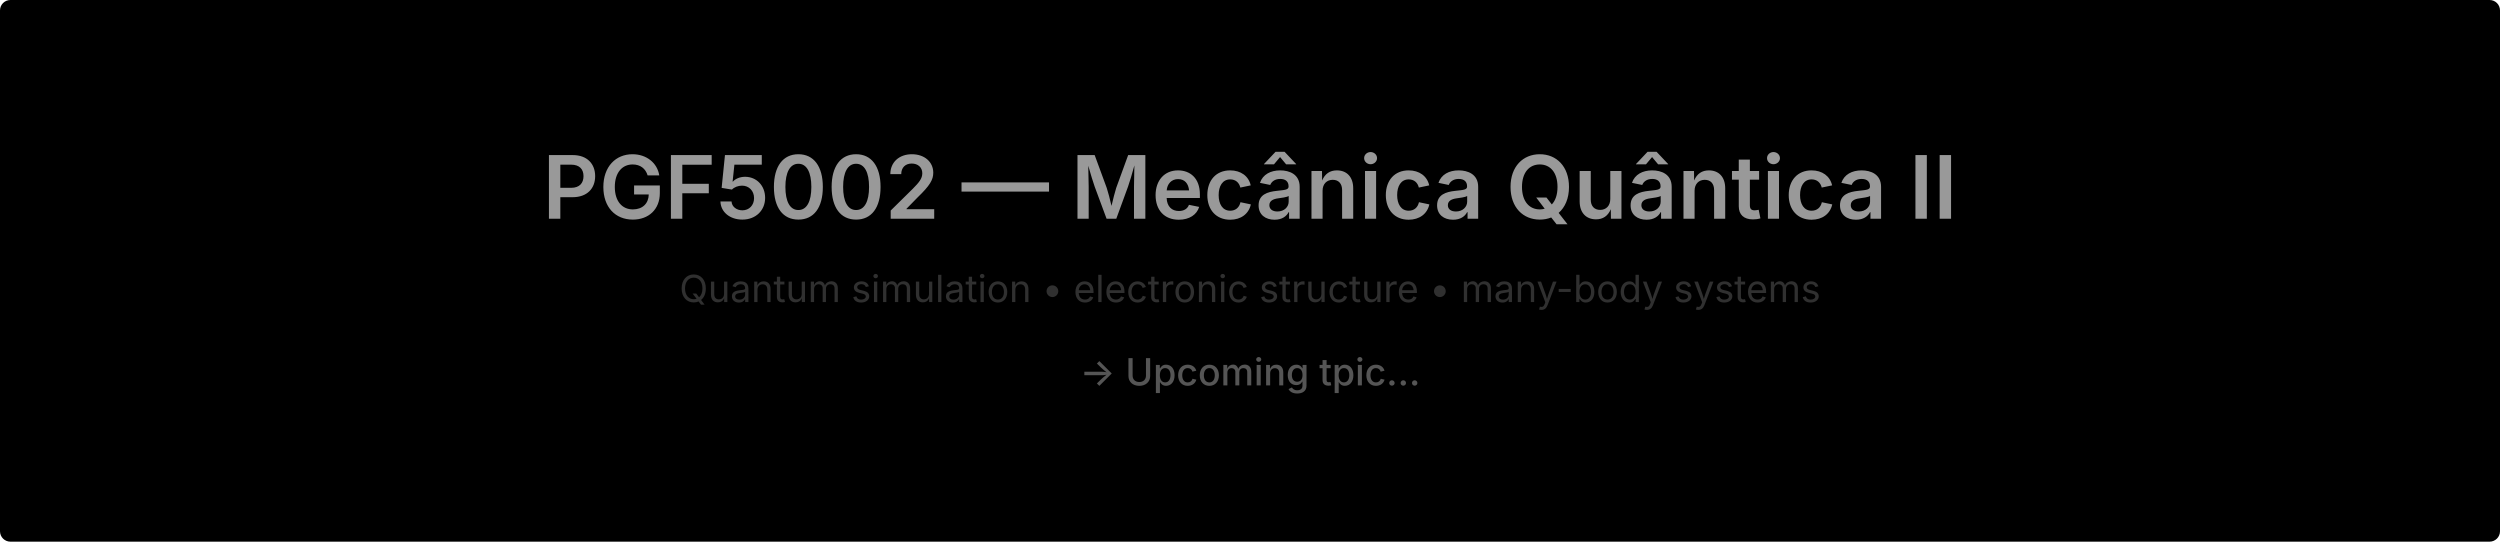
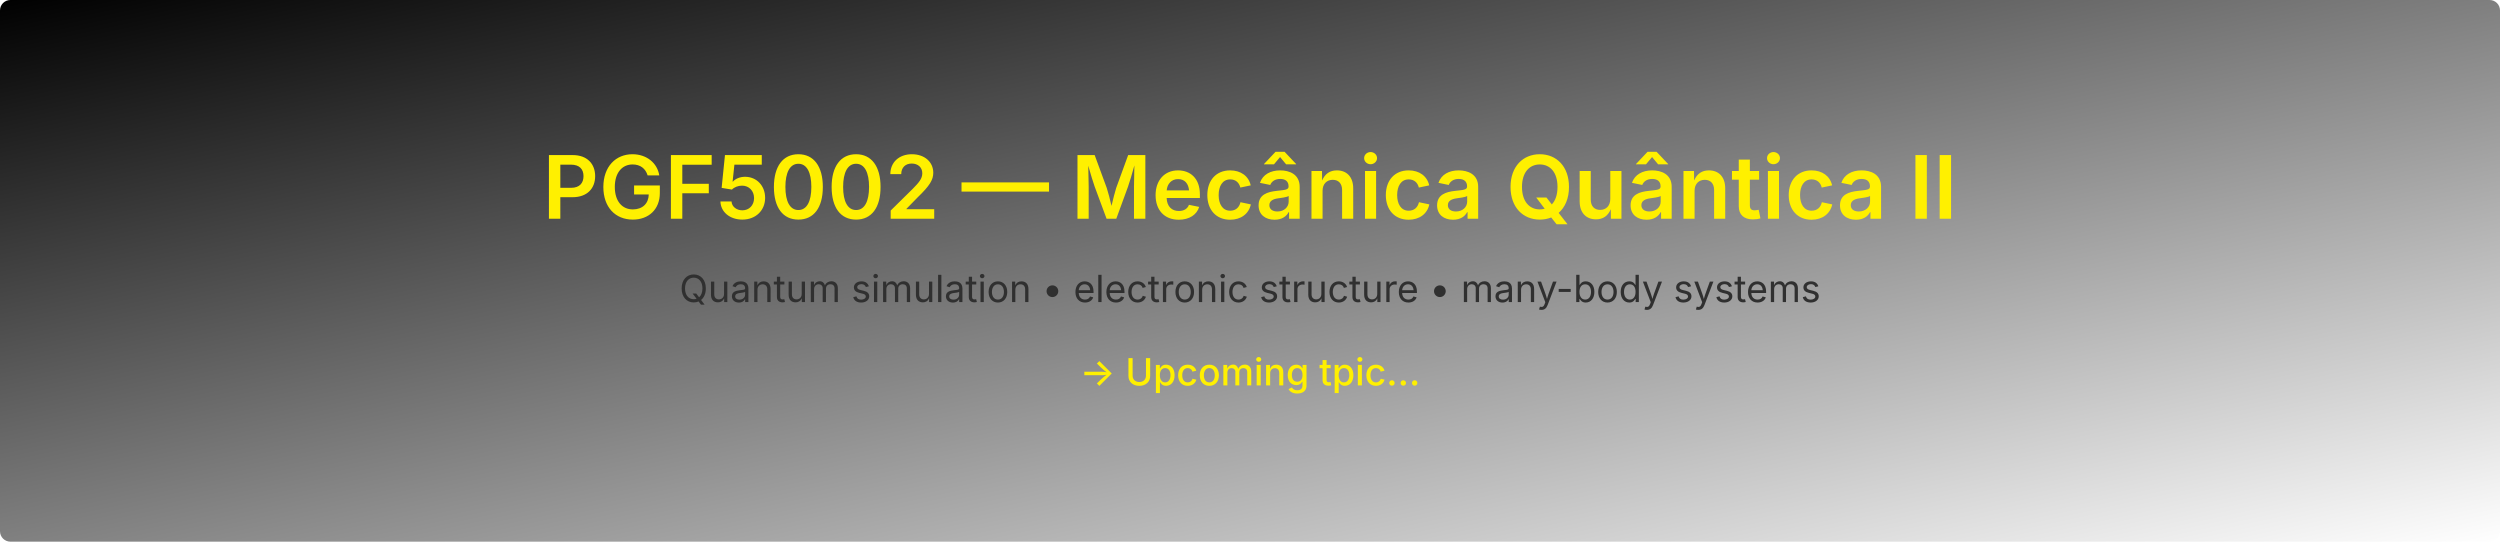
- <svg xmlns="http://www.w3.org/2000/svg" data-build="2025-12-26T01:45:50.503205Z" width="1200" height="260" viewBox="0 0 1200 260">
+ <svg xmlns="http://www.w3.org/2000/svg" data-build="2025-12-26T01:47:42.184468Z" width="1200" height="260" viewBox="0 0 1200 260">
  <defs>
    <linearGradient id="g" x1="0" x2="1" y1="0" y2="1">
      <stop offset="0%" stop-color="#000000" />
-       <stop offset="100%" stop-color="#000000" />
+       <stop offset="100%" stop-color="#ffffff" />
    </linearGradient>
  </defs>
  <rect width="1200" height="260" rx="5" fill="url(#g)" />
  <text x="50%" y="105" text-anchor="middle" font-size="42" font-family="Inter, Arial, sans-serif" font-weight="600">
-     <tspan fill="#999999">
+     <tspan fill="#fff000">
            PGF5002 — Mecânica Quântica II
        </tspan>
  </text>
  <text x="50%" y="145" text-anchor="middle" font-size="18" font-family="Inter, Arial, sans-serif">
    <tspan fill="#303030">
            Quantum simulation • electronic structure • many-body systems
        </tspan>
  </text>
  <text x="50%" y="185" text-anchor="middle" font-size="18" font-family="Inter, Arial, sans-serif" font-weight="500">
-     <tspan fill="#555555">
+     <tspan fill="#fff000">
            → Upcoming tpic...
        </tspan>
  </text>
</svg>
